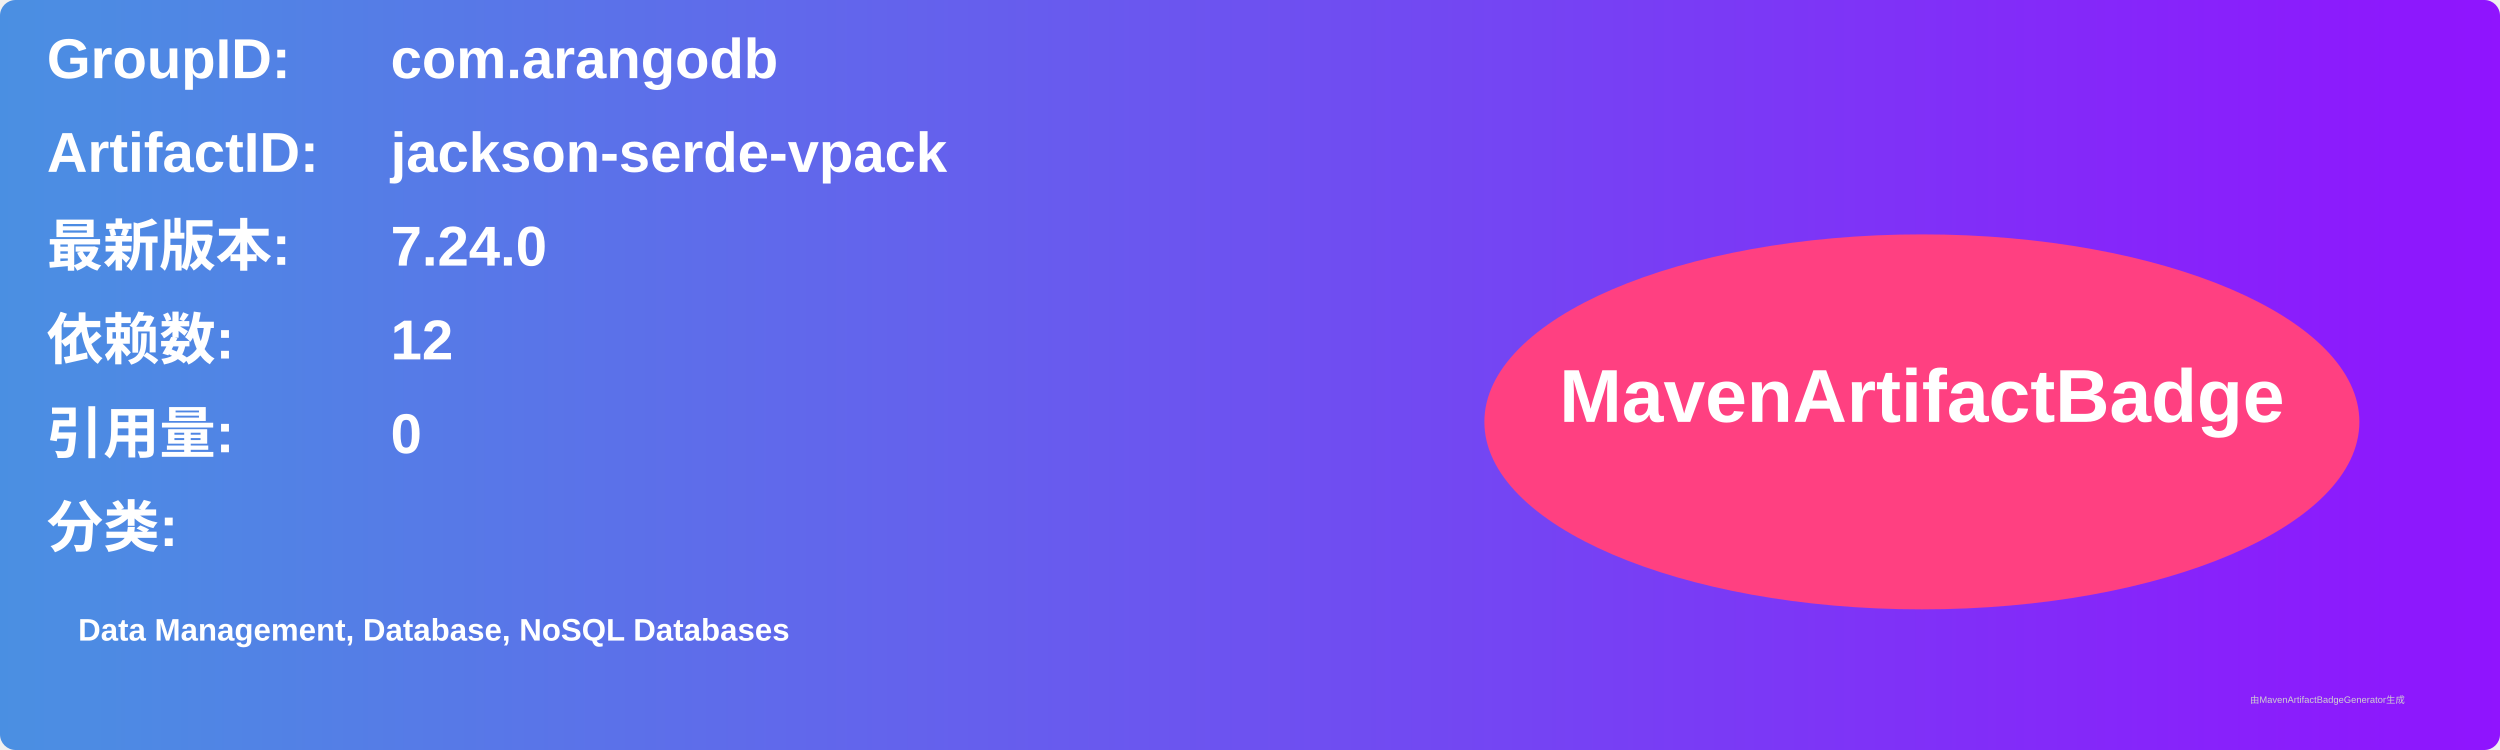
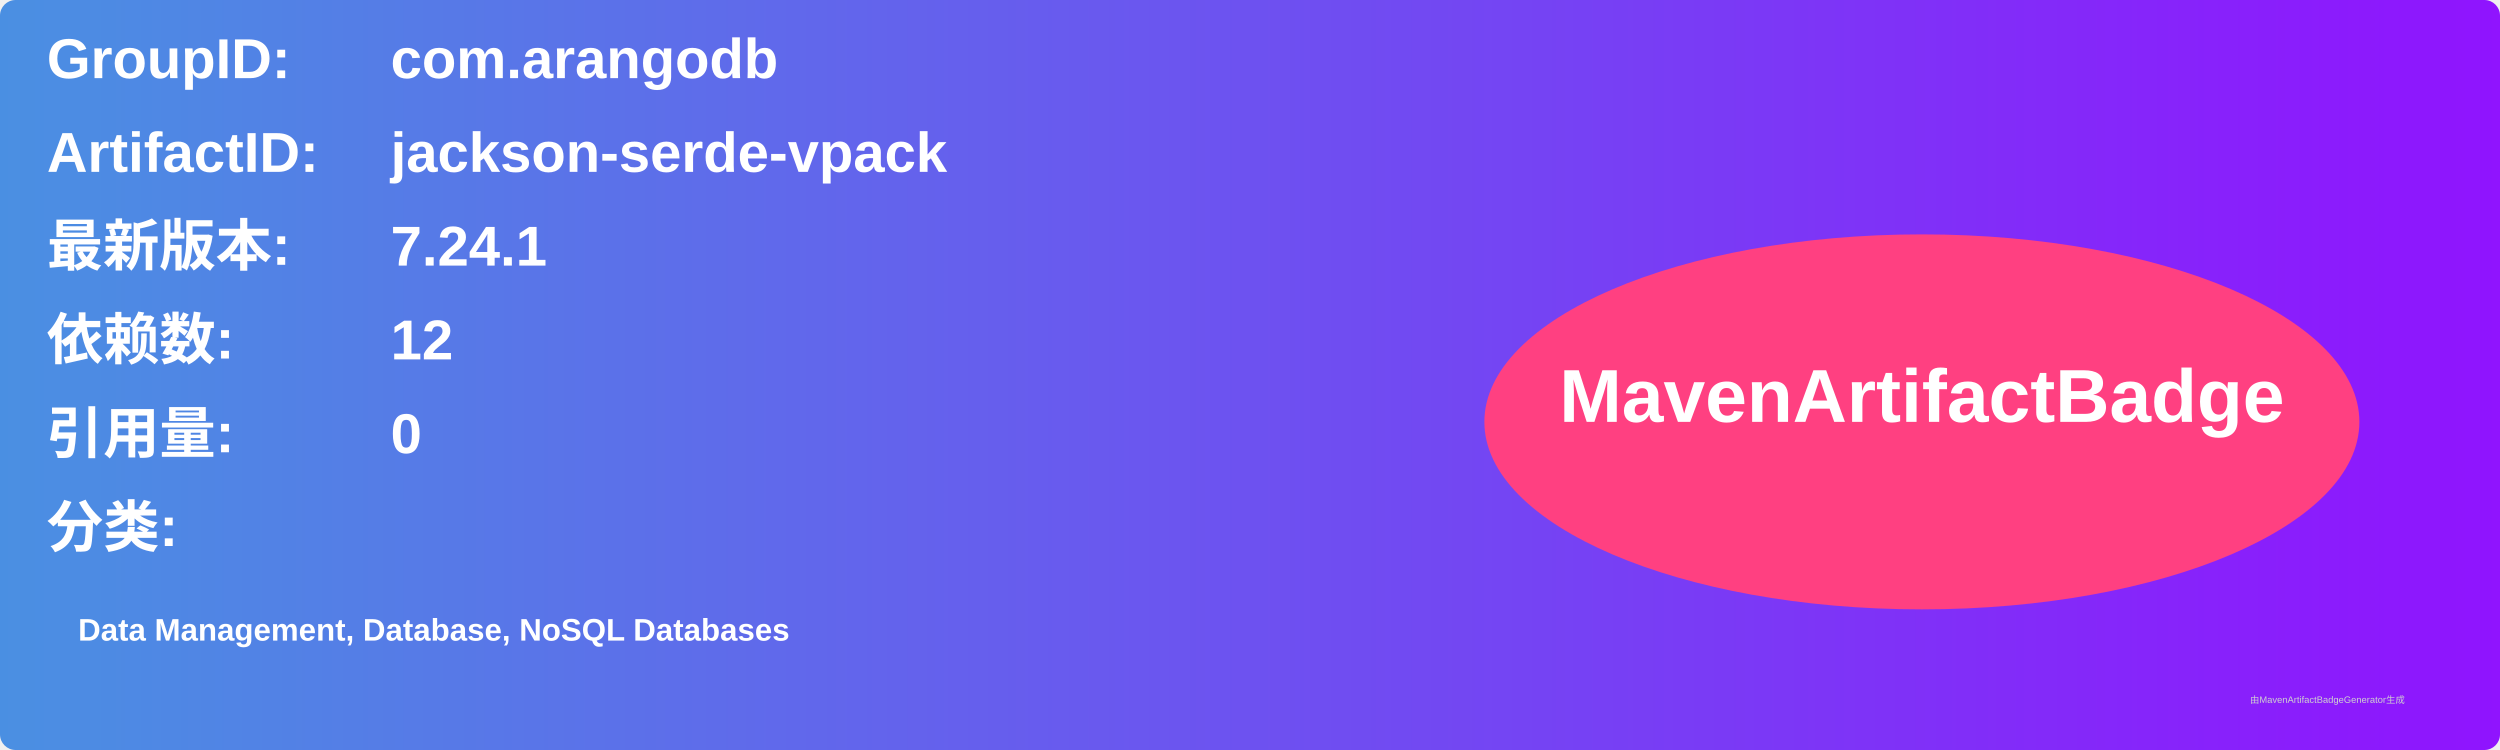
<svg xmlns="http://www.w3.org/2000/svg" width="800" height="240" viewBox="0 0 800 240">
  <linearGradient id="grad" x1="0%" y1="0%" x2="100%" y2="0%">
    <stop offset="0%" stop-color="#4a90e2" />
    <stop offset="100%" stop-color="#9013fe" />
  </linearGradient>
  <rect width="100%" height="100%" rx="5" ry="5" fill="url(#grad)" />
  <g transform="translate(15, 15)">
    <text x="0" y="10" font-family="Arial" font-size="18" fill="white" font-weight="bold" width="260">GroupID:</text>
    <text x="110" y="10" font-family="Arial" font-size="18" fill="white" font-weight="bold" width="460">com.arangodb</text>
    <text x="0" y="40" font-family="Arial" font-size="18" fill="white" font-weight="bold" width="260">ArtifactID:</text>
    <text x="110" y="40" font-family="Arial" font-size="18" fill="white" font-weight="bold" width="460">jackson-serde-vpack</text>
    <text x="0" y="70" font-family="Arial" font-size="18" fill="white" font-weight="bold">最新版本:</text>
    <text x="110" y="70" font-family="Arial" font-size="18" fill="white" font-weight="bold">
-       <tspan font-weight="bold">7.24.0</tspan>
+       <tspan font-weight="bold">7.24.1</tspan>
    </text>
    <text x="0" y="100" font-family="Arial" font-size="18" fill="white" font-weight="bold">依赖数: </text>
    <text x="110" y="100" font-family="Arial" font-size="18" fill="white">
      <tspan font-weight="bold">12</tspan>
    </text>
    <text x="0" y="130" font-family="Arial" font-size="18" fill="white" font-weight="bold">引用量: </text>
    <text x="110" y="130" font-family="Arial" font-size="18" fill="white">
      <tspan font-weight="bold">0</tspan>
    </text>
    <text x="0" y="160" font-family="Arial" font-size="18" fill="white" font-weight="bold">分类:</text>
    <text x="10" y="190" font-family="Arial" font-size="10" fill="white">
      <tspan font-weight="bold">Data Management, Database, NoSQL Databases</tspan>
    </text>
    <ellipse cx="600" cy="120" rx="140" ry="60" fill="#ff4081" />
    <text x="600" y="120" text-anchor="middle" font-family="Arial" font-size="24" fill="white" font-weight="bold">MavenArtifactBadge</text>
  </g>
  <text x="720" y="225" font-family="Arial" font-size="3" fill="#d0d0d0">由MavenArtifactBadgeGenerator生成</text>
</svg>
